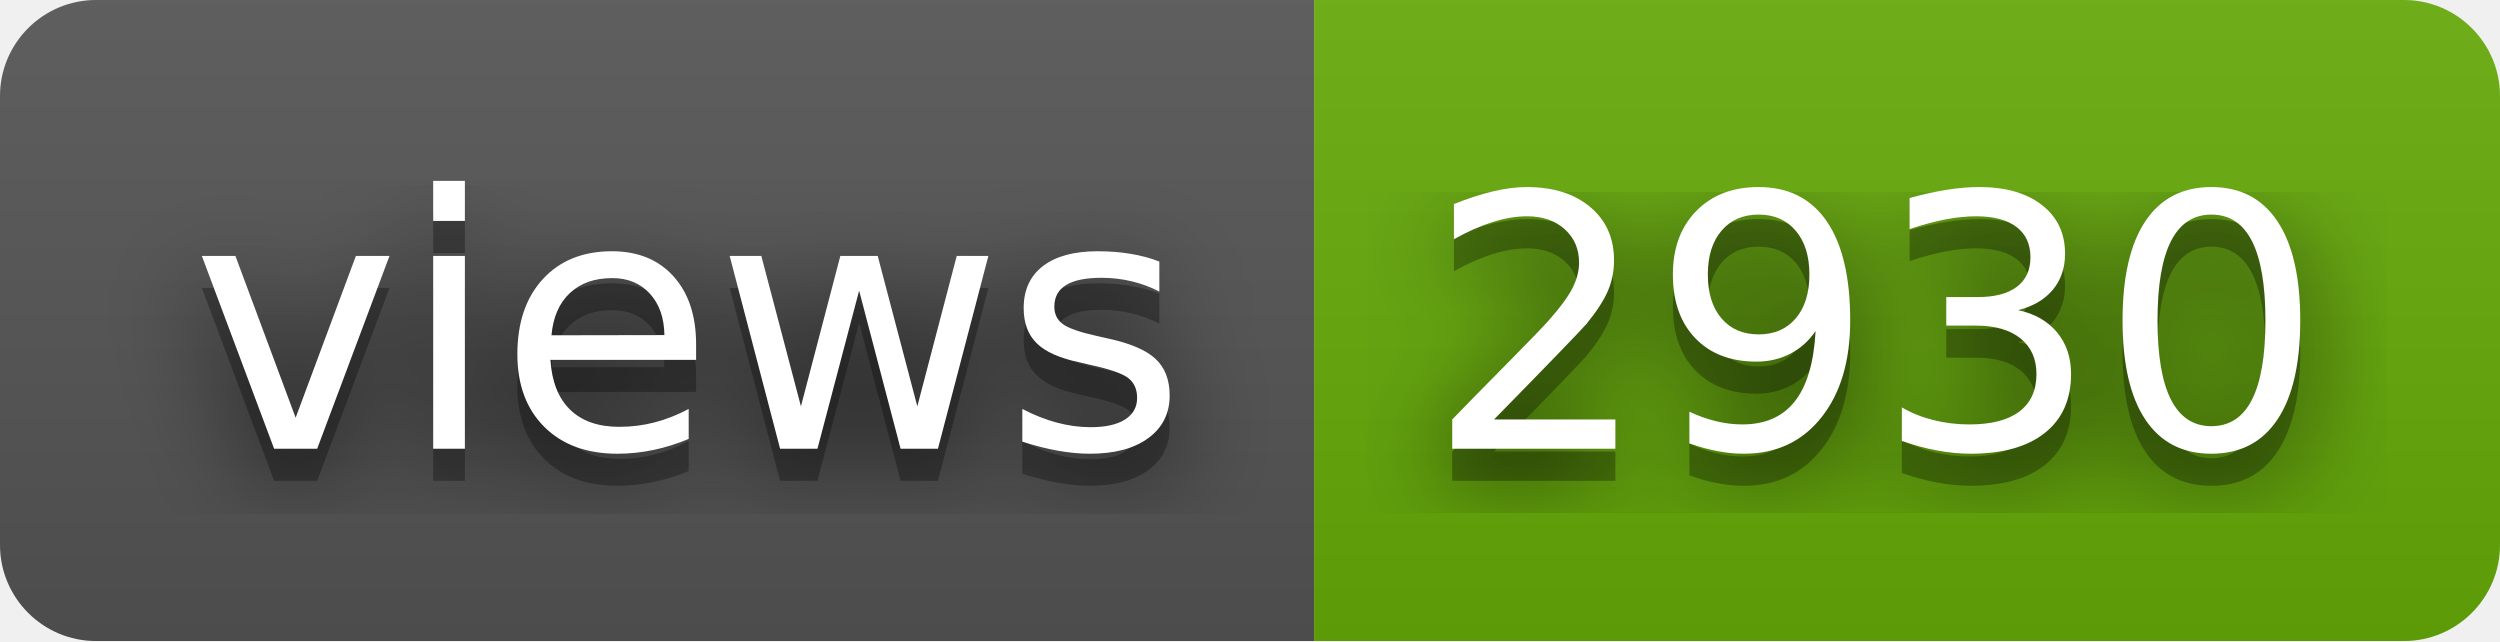
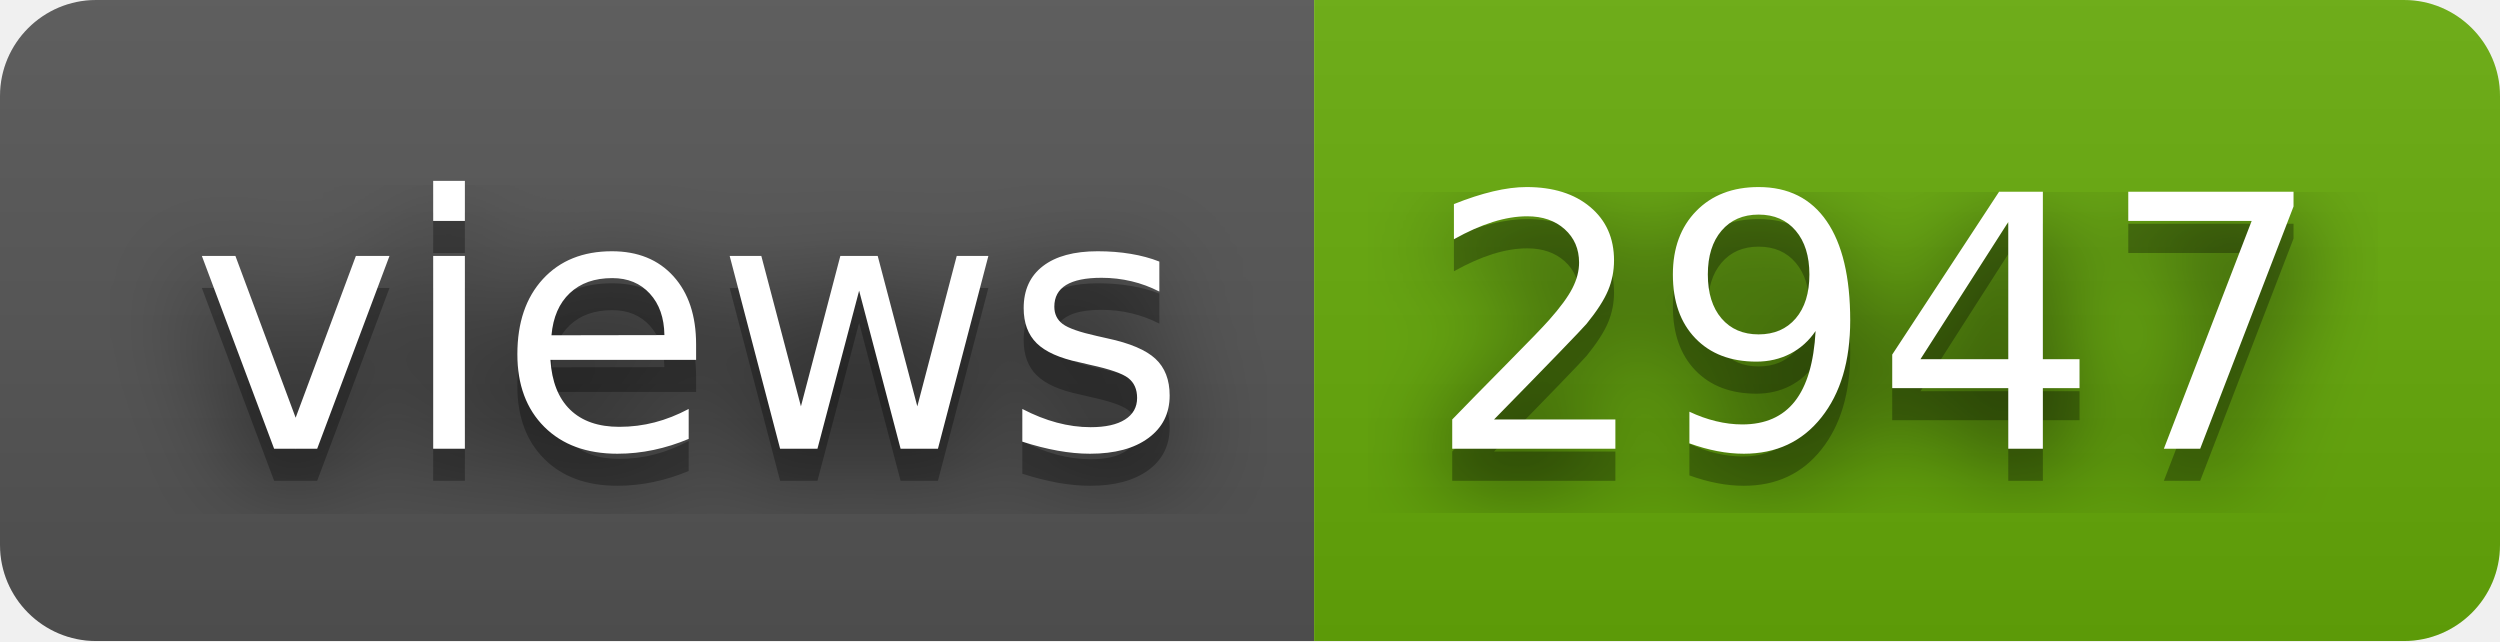
- <svg xmlns="http://www.w3.org/2000/svg" width="78" height="20" role="img" aria-label="views: 2930">
+ <svg xmlns="http://www.w3.org/2000/svg" width="78" height="20" role="img" aria-label="views: 2947">
  <filter id="blur">
    <feGaussianBlur stdDeviation="16" />
  </filter>
  <linearGradient id="s" x2="0" y2="100%">
    <stop offset="0" stop-color="#bbb" stop-opacity=".1" />
    <stop offset="1" stop-opacity=".1" />
  </linearGradient>
  <clipPath id="r">
    <rect width="78" height="20" rx="3" />
  </clipPath>
  <g clip-path="url(#r)">
    <rect width="41" height="20" fill="#555" />
    <rect x="41" width="37" height="20" fill="#67ac09" />
    <rect width="78" height="20" fill="url(#s)" />
  </g>
  <g fill="#fff" text-anchor="middle" font-family="Verdana,Geneva,DejaVu Sans,sans-serif" text-rendering="geometricPrecision" font-size="110">
    <g transform="scale(.1)">
      <g aria-hidden="true" fill="#010101">
        <text x="215" y="150" fill-opacity=".8" filter="url(#blur)" textLength="310">views</text>
        <text x="215" y="150" fill-opacity=".3" textLength="310">views</text>
      </g>
      <text x="215" y="140" textLength="310">views</text>
    </g>
    <g transform="scale(.1)">
      <g aria-hidden="true" fill="#010101">
-         <text x="585" y="150" fill-opacity=".8" filter="url(#blur)" textLength="270">2930</text>
-         <text x="585" y="150" fill-opacity=".3" textLength="270">2930</text>
+         <text x="585" y="150" fill-opacity=".8" filter="url(#blur)" textLength="270">2947</text>
+         <text x="585" y="150" fill-opacity=".3" textLength="270">2947</text>
      </g>
-       <text x="585" y="140" textLength="270">2930</text>
+       <text x="585" y="140" textLength="270">2947</text>
    </g>
  </g>
</svg>
